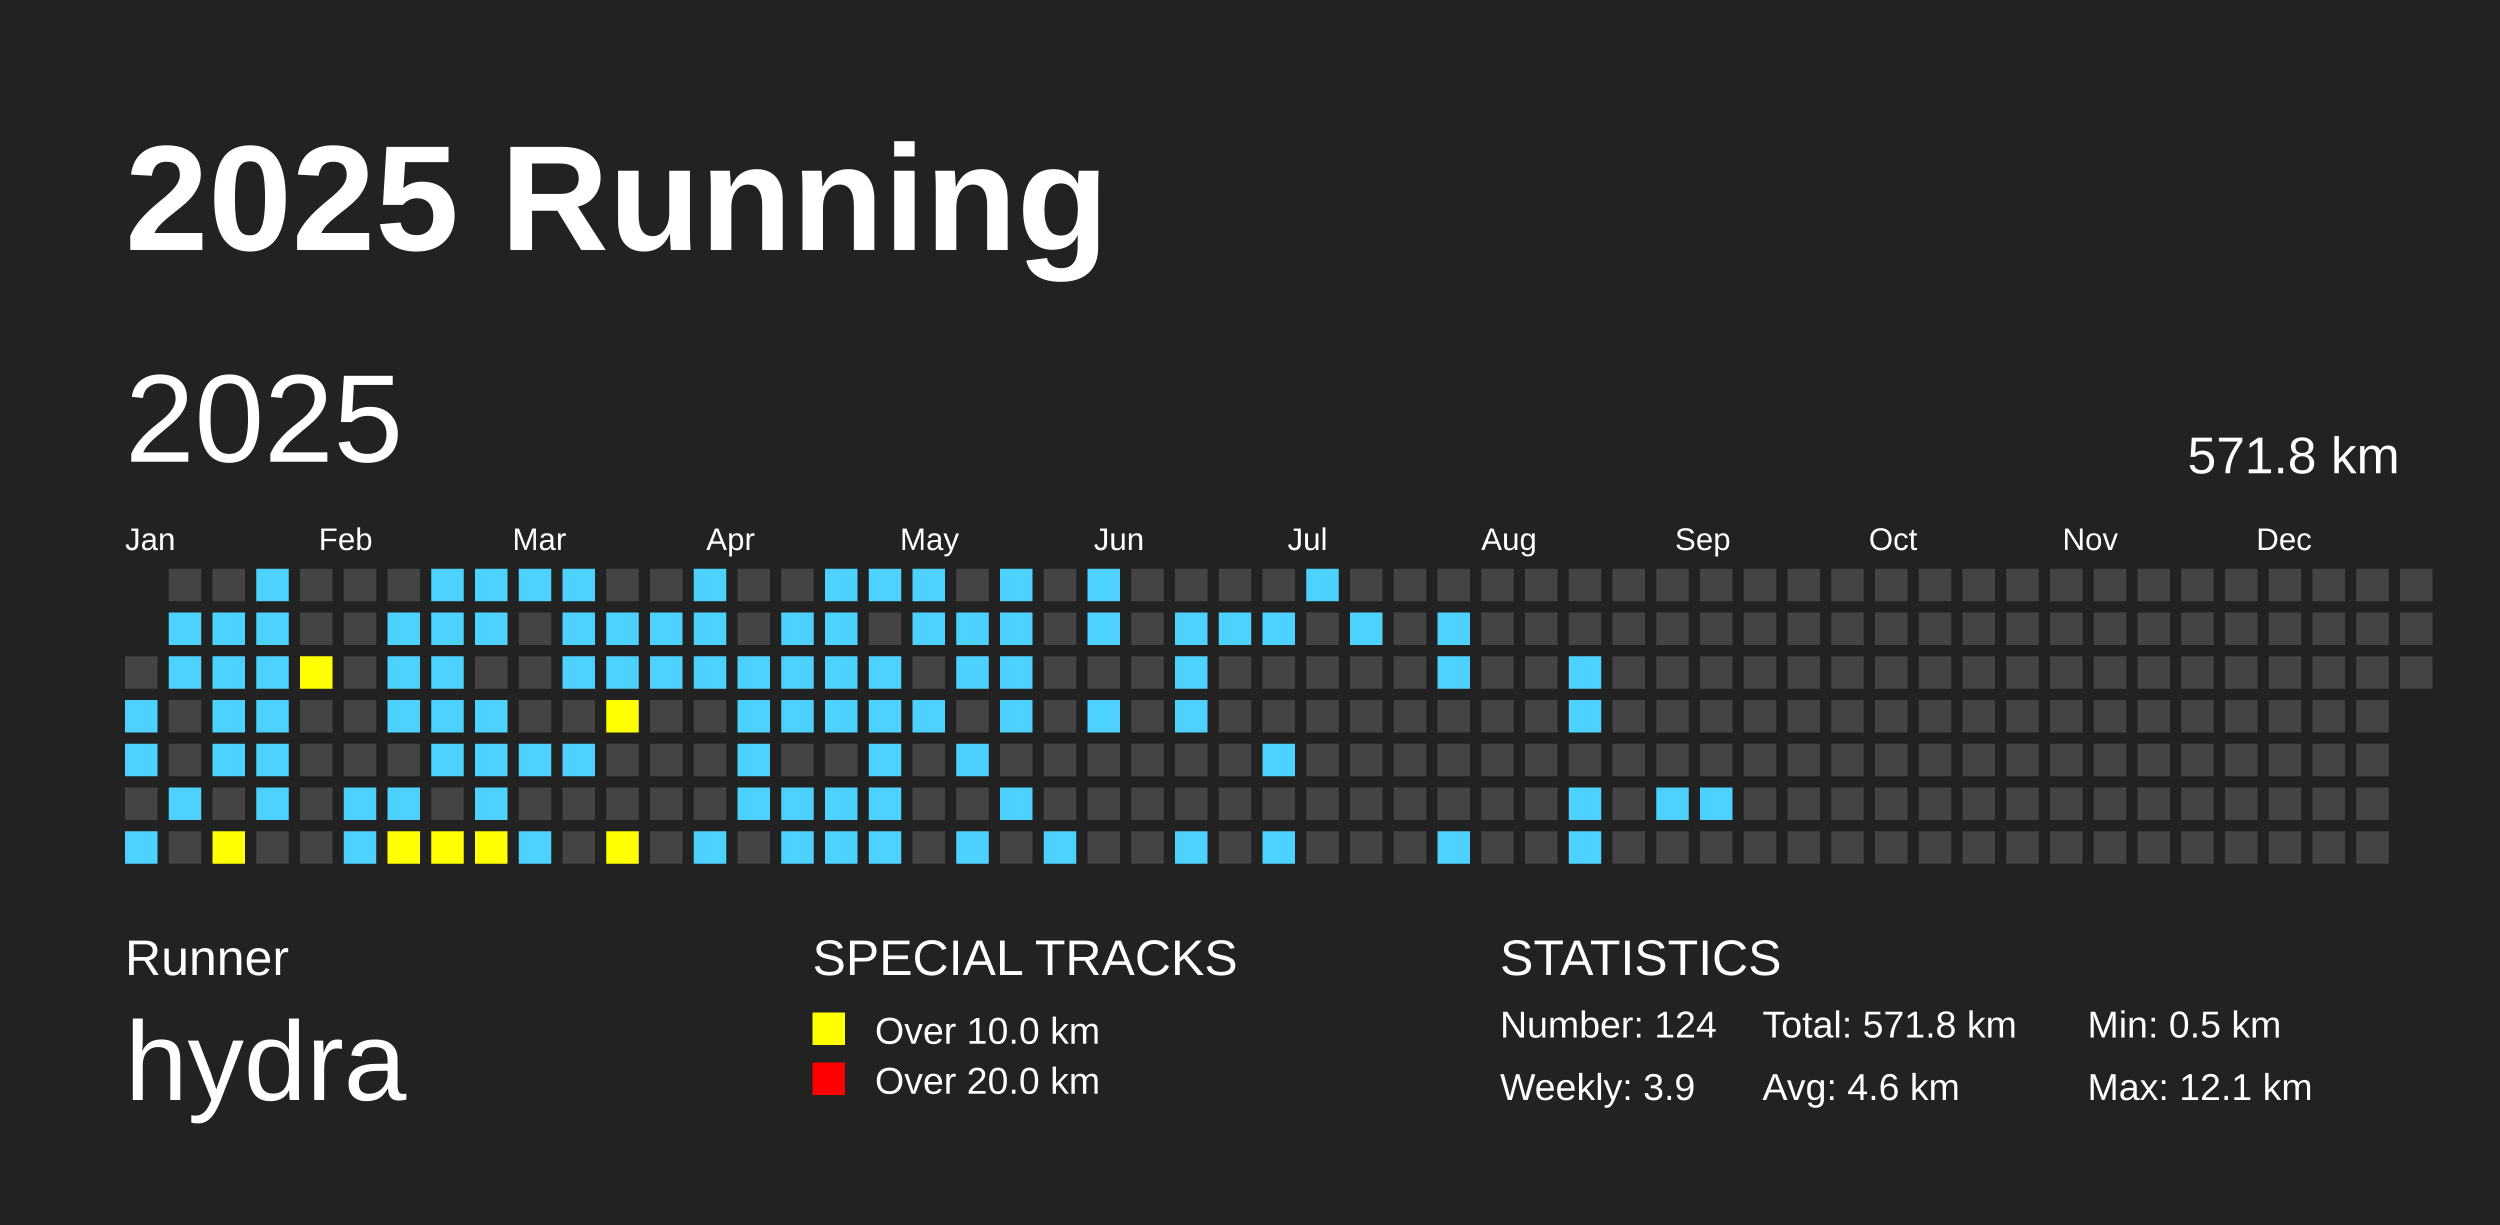
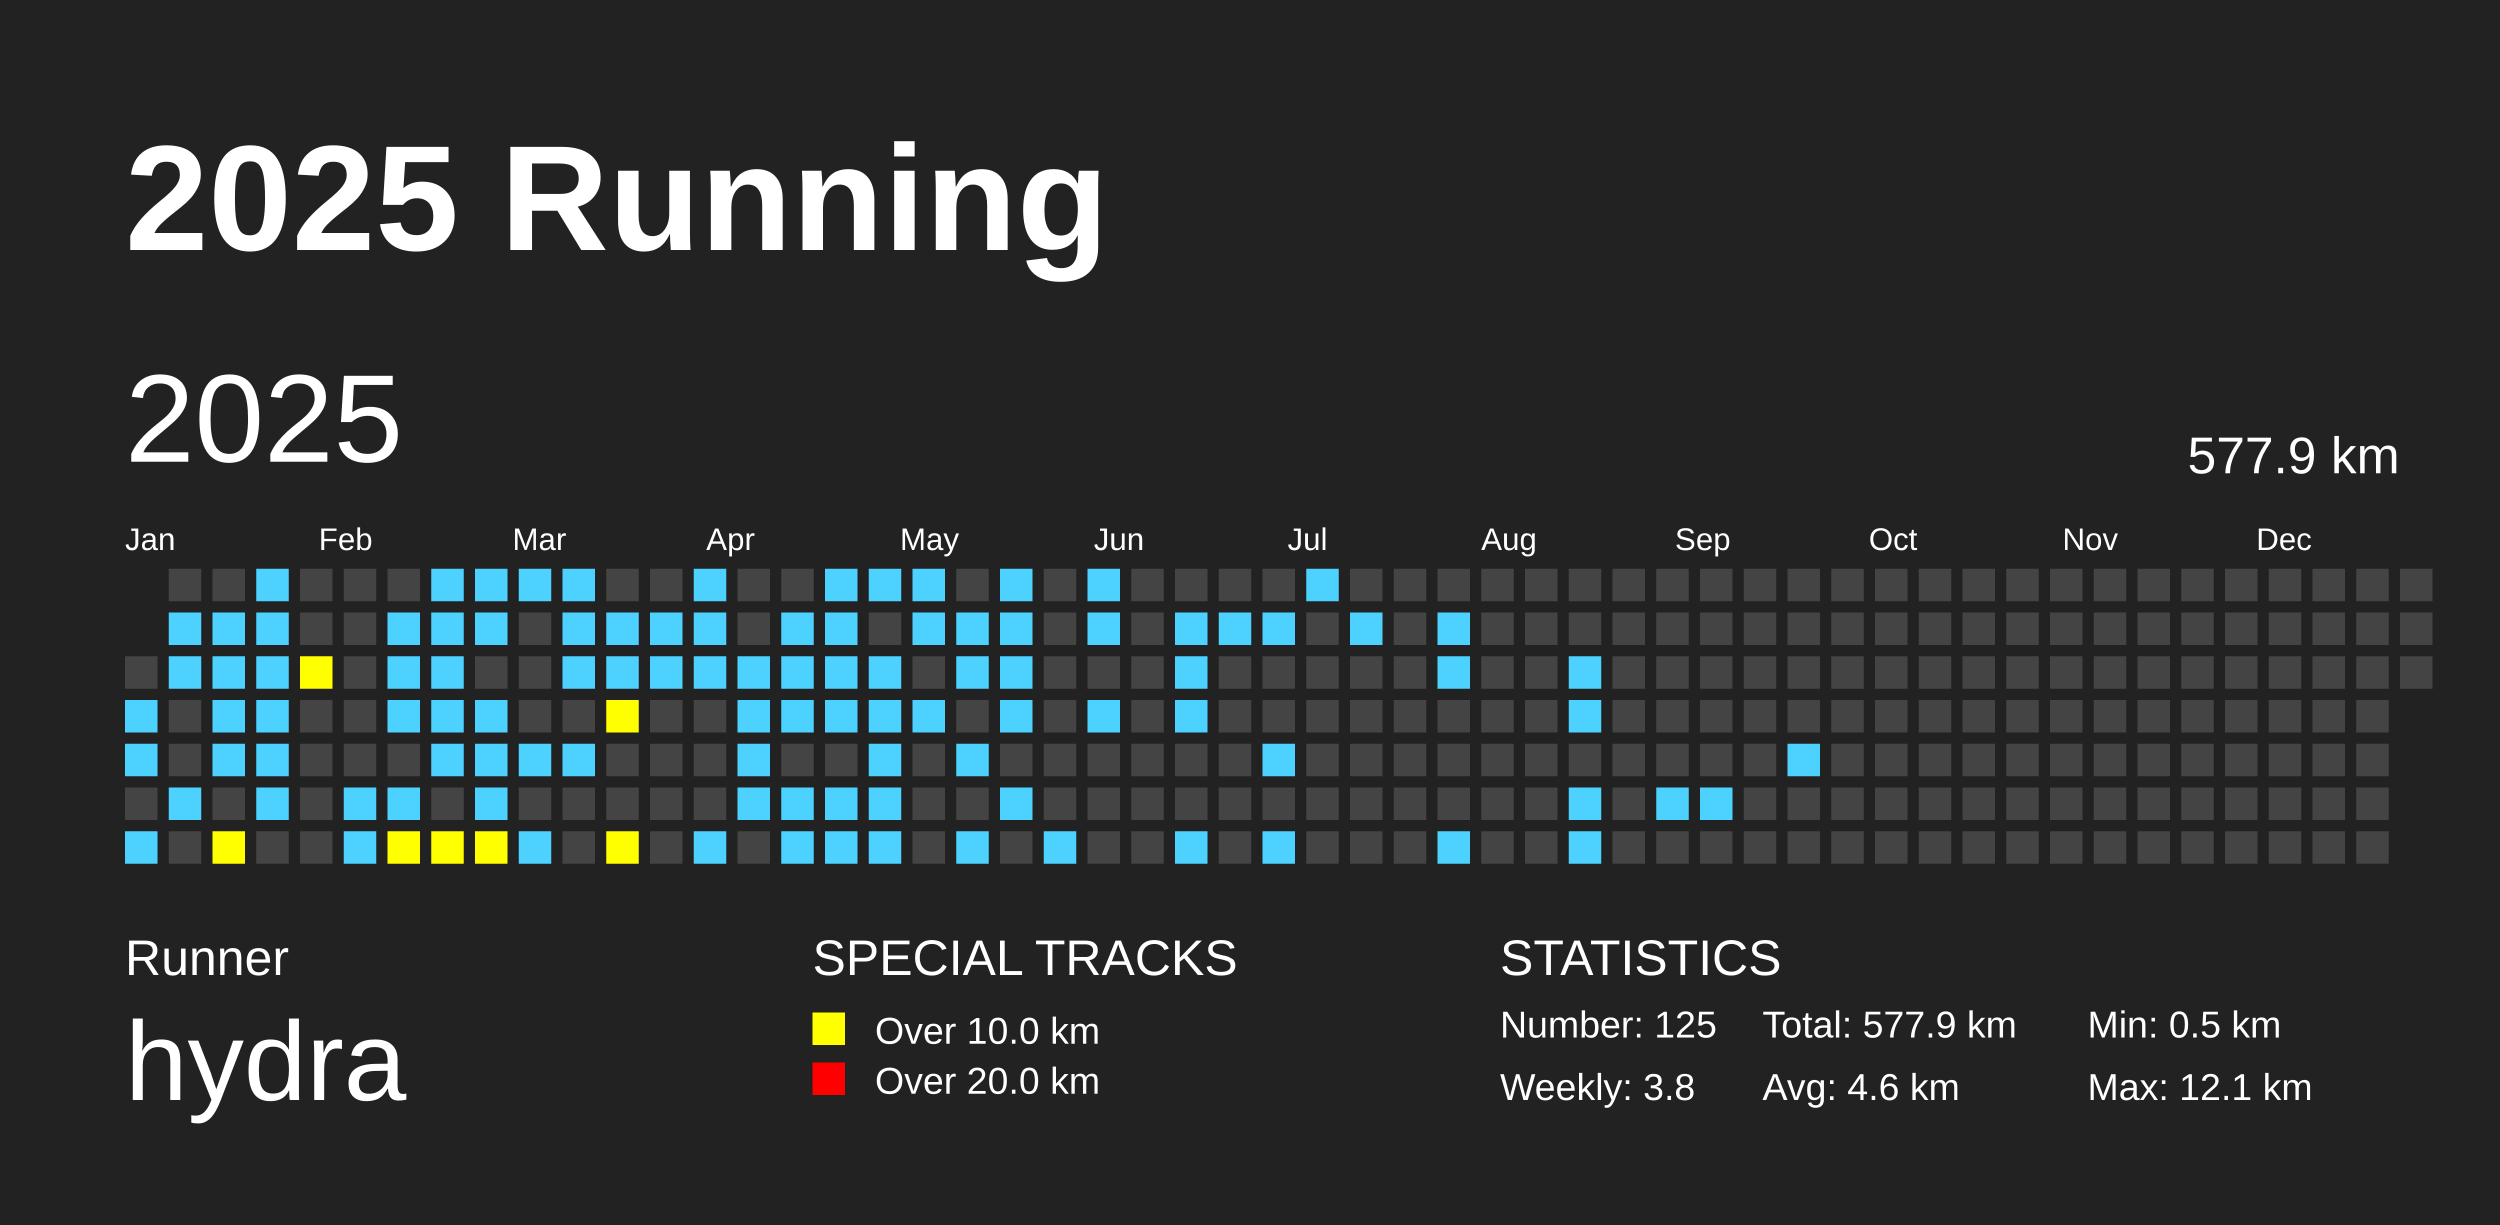
<svg xmlns="http://www.w3.org/2000/svg" baseProfile="full" height="98mm" version="1.1" viewBox="0,0,200,98" width="200mm">
  <defs />
  <rect fill="#222222" height="98" width="200" x="0" y="0" />
  <text fill="#FFFFFF" style="font-size:12px; font-family:Arial; font-weight:bold;" x="10" y="20">2025 Running</text>
  <text fill="#FFFFFF" style="font-size:4px; font-family:Arial" x="10" y="78">Runner</text>
  <text fill="#FFFFFF" style="font-size:9px; font-family:Arial" x="10" y="88">hydra</text>
  <text fill="#FFFFFF" style="font-size:4px; font-family:Arial" x="65" y="78">SPECIAL TRACKS</text>
  <rect fill="yellow" height="2.6" width="2.6" x="65" y="81" />
  <text fill="#FFFFFF" style="font-size:3px; font-family:Arial" x="70" y="83.5">Over 10.0 km</text>
  <rect fill="red" height="2.6" width="2.6" x="65" y="85" />
  <text fill="#FFFFFF" style="font-size:3px; font-family:Arial" x="70" y="87.5">Over 20.0 km</text>
  <text fill="#FFFFFF" style="font-size:4px; font-family:Arial" x="120" y="78">STATISTICS</text>
-   <text fill="#FFFFFF" style="font-size:3px; font-family:Arial" x="120" y="83">Number: 124</text>
-   <text fill="#FFFFFF" style="font-size:3px; font-family:Arial" x="120" y="88">Weekly: 3.9</text>
-   <text fill="#FFFFFF" style="font-size:3px; font-family:Arial" x="141" y="83">Total: 571.8 km</text>
+   <text fill="#FFFFFF" style="font-size:3px; font-family:Arial" x="120" y="83">Number: 125</text>
+   <text fill="#FFFFFF" style="font-size:3px; font-family:Arial" x="120" y="88">Weekly: 3.8</text>
+   <text fill="#FFFFFF" style="font-size:3px; font-family:Arial" x="141" y="83">Total: 577.9 km</text>
  <text fill="#FFFFFF" style="font-size:3px; font-family:Arial" x="141" y="88">Avg: 4.6 km</text>
  <text fill="#FFFFFF" style="font-size:3px; font-family:Arial" x="167" y="83">Min: 0.5 km</text>
  <text fill="#FFFFFF" style="font-size:3px; font-family:Arial" x="167" y="88">Max: 12.1 km</text>
  <text dominant-baseline="hanging" fill="#FFFFFF" style="font-size:10.0px; font-family:Arial;" x="10" y="30">2025</text>
-   <text dominant-baseline="hanging" fill="#FFFFFF" style="font-size:4.125px; font-family:Arial;" x="175" y="35">571.8 km</text>
+   <text dominant-baseline="hanging" fill="#FFFFFF" style="font-size:4.125px; font-family:Arial;" x="175" y="35">577.9 km</text>
  <text fill="#FFFFFF" style="font-size:2.5px; font-family:Arial" x="10.0" y="44">Jan</text>
  <text fill="#FFFFFF" style="font-size:2.5px; font-family:Arial" x="25.5" y="44">Feb</text>
  <text fill="#FFFFFF" style="font-size:2.5px; font-family:Arial" x="41.0" y="44">Mar</text>
  <text fill="#FFFFFF" style="font-size:2.5px; font-family:Arial" x="56.5" y="44">Apr</text>
  <text fill="#FFFFFF" style="font-size:2.5px; font-family:Arial" x="72.0" y="44">May</text>
  <text fill="#FFFFFF" style="font-size:2.5px; font-family:Arial" x="87.5" y="44">Jun</text>
  <text fill="#FFFFFF" style="font-size:2.5px; font-family:Arial" x="103.0" y="44">Jul</text>
  <text fill="#FFFFFF" style="font-size:2.5px; font-family:Arial" x="118.5" y="44">Aug</text>
  <text fill="#FFFFFF" style="font-size:2.5px; font-family:Arial" x="134.0" y="44">Sep</text>
  <text fill="#FFFFFF" style="font-size:2.5px; font-family:Arial" x="149.5" y="44">Oct</text>
  <text fill="#FFFFFF" style="font-size:2.5px; font-family:Arial" x="165.0" y="44">Nov</text>
  <text fill="#FFFFFF" style="font-size:2.5px; font-family:Arial" x="180.5" y="44">Dec</text>
  <rect fill="#444444" height="2.6" width="2.6" x="10.0" y="52.5" />
  <rect fill="#4DD2FF" height="2.6" width="2.6" x="10.0" y="56.0" />
  <rect fill="#4DD2FF" height="2.6" width="2.6" x="10.0" y="59.5" />
  <rect fill="#444444" height="2.6" width="2.6" x="10.0" y="63.0" />
  <rect fill="#4DD2FF" height="2.6" width="2.6" x="10.0" y="66.5" />
  <rect fill="#444444" height="2.6" width="2.6" x="13.5" y="45.5" />
  <rect fill="#4DD2FF" height="2.6" width="2.6" x="13.5" y="49.0" />
  <rect fill="#4DD2FF" height="2.6" width="2.6" x="13.5" y="52.5" />
  <rect fill="#444444" height="2.6" width="2.6" x="13.5" y="56.0" />
  <rect fill="#444444" height="2.6" width="2.6" x="13.5" y="59.5" />
  <rect fill="#4DD2FF" height="2.6" width="2.6" x="13.5" y="63.0" />
  <rect fill="#444444" height="2.6" width="2.6" x="13.5" y="66.5" />
  <rect fill="#444444" height="2.6" width="2.6" x="17.0" y="45.5" />
  <rect fill="#4DD2FF" height="2.6" width="2.6" x="17.0" y="49.0" />
  <rect fill="#4DD2FF" height="2.6" width="2.6" x="17.0" y="52.5" />
  <rect fill="#4DD2FF" height="2.6" width="2.6" x="17.0" y="56.0" />
  <rect fill="#4DD2FF" height="2.6" width="2.6" x="17.0" y="59.5" />
  <rect fill="#444444" height="2.6" width="2.6" x="17.0" y="63.0" />
  <rect fill="yellow" height="2.6" width="2.6" x="17.0" y="66.5" />
  <rect fill="#4DD2FF" height="2.6" width="2.6" x="20.5" y="45.5" />
  <rect fill="#4DD2FF" height="2.6" width="2.6" x="20.5" y="49.0" />
  <rect fill="#4DD2FF" height="2.6" width="2.6" x="20.5" y="52.5" />
  <rect fill="#4DD2FF" height="2.6" width="2.6" x="20.5" y="56.0" />
  <rect fill="#4DD2FF" height="2.6" width="2.6" x="20.5" y="59.5" />
  <rect fill="#4DD2FF" height="2.6" width="2.6" x="20.5" y="63.0" />
  <rect fill="#444444" height="2.6" width="2.6" x="20.5" y="66.5" />
  <rect fill="#444444" height="2.6" width="2.6" x="24.0" y="45.5" />
  <rect fill="#444444" height="2.6" width="2.6" x="24.0" y="49.0" />
  <rect fill="yellow" height="2.6" width="2.6" x="24.0" y="52.5" />
  <rect fill="#444444" height="2.6" width="2.6" x="24.0" y="56.0" />
  <rect fill="#444444" height="2.6" width="2.6" x="24.0" y="59.5" />
  <rect fill="#444444" height="2.6" width="2.6" x="24.0" y="63.0" />
  <rect fill="#444444" height="2.6" width="2.6" x="24.0" y="66.5" />
  <rect fill="#444444" height="2.6" width="2.6" x="27.5" y="45.5" />
  <rect fill="#444444" height="2.6" width="2.6" x="27.5" y="49.0" />
  <rect fill="#444444" height="2.6" width="2.6" x="27.5" y="52.5" />
  <rect fill="#444444" height="2.6" width="2.6" x="27.5" y="56.0" />
  <rect fill="#444444" height="2.6" width="2.6" x="27.5" y="59.5" />
  <rect fill="#4DD2FF" height="2.6" width="2.6" x="27.5" y="63.0" />
  <rect fill="#4DD2FF" height="2.6" width="2.6" x="27.5" y="66.5" />
  <rect fill="#444444" height="2.6" width="2.6" x="31.0" y="45.5" />
  <rect fill="#4DD2FF" height="2.6" width="2.6" x="31.0" y="49.0" />
  <rect fill="#4DD2FF" height="2.6" width="2.6" x="31.0" y="52.5" />
  <rect fill="#4DD2FF" height="2.6" width="2.6" x="31.0" y="56.0" />
  <rect fill="#444444" height="2.6" width="2.6" x="31.0" y="59.5" />
  <rect fill="#4DD2FF" height="2.6" width="2.6" x="31.0" y="63.0" />
  <rect fill="yellow" height="2.6" width="2.6" x="31.0" y="66.5" />
  <rect fill="#4DD2FF" height="2.6" width="2.6" x="34.5" y="45.5" />
  <rect fill="#4DD2FF" height="2.6" width="2.6" x="34.5" y="49.0" />
  <rect fill="#4DD2FF" height="2.6" width="2.6" x="34.5" y="52.5" />
  <rect fill="#4DD2FF" height="2.6" width="2.6" x="34.5" y="56.0" />
  <rect fill="#4DD2FF" height="2.6" width="2.6" x="34.5" y="59.5" />
  <rect fill="#444444" height="2.6" width="2.6" x="34.5" y="63.0" />
  <rect fill="yellow" height="2.6" width="2.6" x="34.5" y="66.5" />
  <rect fill="#4DD2FF" height="2.6" width="2.6" x="38.0" y="45.5" />
  <rect fill="#4DD2FF" height="2.6" width="2.6" x="38.0" y="49.0" />
  <rect fill="#444444" height="2.6" width="2.6" x="38.0" y="52.5" />
  <rect fill="#4DD2FF" height="2.6" width="2.6" x="38.0" y="56.0" />
  <rect fill="#4DD2FF" height="2.6" width="2.6" x="38.0" y="59.5" />
  <rect fill="#4DD2FF" height="2.6" width="2.6" x="38.0" y="63.0" />
  <rect fill="yellow" height="2.6" width="2.6" x="38.0" y="66.5" />
  <rect fill="#4DD2FF" height="2.6" width="2.6" x="41.5" y="45.5" />
  <rect fill="#444444" height="2.6" width="2.6" x="41.5" y="49.0" />
  <rect fill="#444444" height="2.6" width="2.6" x="41.5" y="52.5" />
  <rect fill="#444444" height="2.6" width="2.6" x="41.5" y="56.0" />
  <rect fill="#4DD2FF" height="2.6" width="2.6" x="41.5" y="59.5" />
  <rect fill="#444444" height="2.6" width="2.6" x="41.5" y="63.0" />
  <rect fill="#4DD2FF" height="2.6" width="2.6" x="41.5" y="66.5" />
  <rect fill="#4DD2FF" height="2.6" width="2.6" x="45.0" y="45.5" />
  <rect fill="#4DD2FF" height="2.6" width="2.6" x="45.0" y="49.0" />
  <rect fill="#4DD2FF" height="2.6" width="2.6" x="45.0" y="52.5" />
  <rect fill="#444444" height="2.6" width="2.6" x="45.0" y="56.0" />
  <rect fill="#4DD2FF" height="2.6" width="2.6" x="45.0" y="59.5" />
  <rect fill="#444444" height="2.6" width="2.6" x="45.0" y="63.0" />
  <rect fill="#444444" height="2.6" width="2.6" x="45.0" y="66.5" />
  <rect fill="#444444" height="2.6" width="2.6" x="48.5" y="45.5" />
  <rect fill="#4DD2FF" height="2.6" width="2.6" x="48.5" y="49.0" />
  <rect fill="#4DD2FF" height="2.6" width="2.6" x="48.5" y="52.5" />
  <rect fill="yellow" height="2.6" width="2.6" x="48.5" y="56.0" />
  <rect fill="#444444" height="2.6" width="2.6" x="48.5" y="59.5" />
  <rect fill="#444444" height="2.6" width="2.6" x="48.5" y="63.0" />
  <rect fill="yellow" height="2.6" width="2.6" x="48.5" y="66.5" />
  <rect fill="#444444" height="2.6" width="2.6" x="52.0" y="45.5" />
  <rect fill="#4DD2FF" height="2.6" width="2.6" x="52.0" y="49.0" />
  <rect fill="#4DD2FF" height="2.6" width="2.6" x="52.0" y="52.5" />
  <rect fill="#444444" height="2.6" width="2.6" x="52.0" y="56.0" />
  <rect fill="#444444" height="2.6" width="2.6" x="52.0" y="59.5" />
  <rect fill="#444444" height="2.6" width="2.6" x="52.0" y="63.0" />
  <rect fill="#444444" height="2.6" width="2.6" x="52.0" y="66.5" />
  <rect fill="#4DD2FF" height="2.6" width="2.6" x="55.5" y="45.5" />
  <rect fill="#4DD2FF" height="2.6" width="2.6" x="55.5" y="49.0" />
  <rect fill="#4DD2FF" height="2.6" width="2.6" x="55.5" y="52.5" />
  <rect fill="#444444" height="2.6" width="2.6" x="55.5" y="56.0" />
  <rect fill="#444444" height="2.6" width="2.6" x="55.5" y="59.5" />
  <rect fill="#444444" height="2.6" width="2.6" x="55.5" y="63.0" />
  <rect fill="#4DD2FF" height="2.6" width="2.6" x="55.5" y="66.5" />
  <rect fill="#444444" height="2.6" width="2.6" x="59.0" y="45.5" />
  <rect fill="#444444" height="2.6" width="2.6" x="59.0" y="49.0" />
  <rect fill="#4DD2FF" height="2.6" width="2.6" x="59.0" y="52.5" />
  <rect fill="#4DD2FF" height="2.6" width="2.6" x="59.0" y="56.0" />
  <rect fill="#4DD2FF" height="2.6" width="2.6" x="59.0" y="59.5" />
  <rect fill="#4DD2FF" height="2.6" width="2.6" x="59.0" y="63.0" />
  <rect fill="#444444" height="2.6" width="2.6" x="59.0" y="66.5" />
  <rect fill="#444444" height="2.6" width="2.6" x="62.5" y="45.5" />
  <rect fill="#4DD2FF" height="2.6" width="2.6" x="62.5" y="49.0" />
  <rect fill="#4DD2FF" height="2.6" width="2.6" x="62.5" y="52.5" />
  <rect fill="#4DD2FF" height="2.6" width="2.6" x="62.5" y="56.0" />
  <rect fill="#444444" height="2.6" width="2.6" x="62.5" y="59.5" />
  <rect fill="#4DD2FF" height="2.6" width="2.6" x="62.5" y="63.0" />
  <rect fill="#4DD2FF" height="2.6" width="2.6" x="62.5" y="66.5" />
  <rect fill="#4DD2FF" height="2.6" width="2.6" x="66.0" y="45.5" />
  <rect fill="#4DD2FF" height="2.6" width="2.6" x="66.0" y="49.0" />
  <rect fill="#4DD2FF" height="2.6" width="2.6" x="66.0" y="52.5" />
  <rect fill="#4DD2FF" height="2.6" width="2.6" x="66.0" y="56.0" />
  <rect fill="#444444" height="2.6" width="2.6" x="66.0" y="59.5" />
  <rect fill="#4DD2FF" height="2.6" width="2.6" x="66.0" y="63.0" />
  <rect fill="#4DD2FF" height="2.6" width="2.6" x="66.0" y="66.5" />
  <rect fill="#4DD2FF" height="2.6" width="2.6" x="69.5" y="45.5" />
  <rect fill="#444444" height="2.6" width="2.6" x="69.5" y="49.0" />
  <rect fill="#4DD2FF" height="2.6" width="2.6" x="69.5" y="52.5" />
  <rect fill="#4DD2FF" height="2.6" width="2.6" x="69.5" y="56.0" />
  <rect fill="#4DD2FF" height="2.6" width="2.6" x="69.5" y="59.5" />
  <rect fill="#4DD2FF" height="2.6" width="2.6" x="69.5" y="63.0" />
  <rect fill="#4DD2FF" height="2.6" width="2.6" x="69.5" y="66.5" />
  <rect fill="#4DD2FF" height="2.6" width="2.6" x="73.0" y="45.5" />
  <rect fill="#4DD2FF" height="2.6" width="2.6" x="73.0" y="49.0" />
  <rect fill="#444444" height="2.6" width="2.6" x="73.0" y="52.5" />
  <rect fill="#4DD2FF" height="2.6" width="2.6" x="73.0" y="56.0" />
  <rect fill="#444444" height="2.6" width="2.6" x="73.0" y="59.5" />
  <rect fill="#444444" height="2.6" width="2.6" x="73.0" y="63.0" />
  <rect fill="#444444" height="2.6" width="2.6" x="73.0" y="66.5" />
  <rect fill="#444444" height="2.6" width="2.6" x="76.5" y="45.5" />
  <rect fill="#4DD2FF" height="2.6" width="2.6" x="76.5" y="49.0" />
  <rect fill="#4DD2FF" height="2.6" width="2.6" x="76.5" y="52.5" />
  <rect fill="#444444" height="2.6" width="2.6" x="76.5" y="56.0" />
  <rect fill="#4DD2FF" height="2.6" width="2.6" x="76.5" y="59.5" />
  <rect fill="#444444" height="2.6" width="2.6" x="76.5" y="63.0" />
  <rect fill="#4DD2FF" height="2.6" width="2.6" x="76.5" y="66.5" />
  <rect fill="#4DD2FF" height="2.6" width="2.6" x="80.0" y="45.5" />
  <rect fill="#4DD2FF" height="2.6" width="2.6" x="80.0" y="49.0" />
  <rect fill="#4DD2FF" height="2.6" width="2.6" x="80.0" y="52.5" />
  <rect fill="#4DD2FF" height="2.6" width="2.6" x="80.0" y="56.0" />
  <rect fill="#444444" height="2.6" width="2.6" x="80.0" y="59.5" />
  <rect fill="#4DD2FF" height="2.6" width="2.6" x="80.0" y="63.0" />
  <rect fill="#444444" height="2.6" width="2.6" x="80.0" y="66.5" />
  <rect fill="#444444" height="2.6" width="2.6" x="83.5" y="45.5" />
  <rect fill="#444444" height="2.6" width="2.6" x="83.5" y="49.0" />
  <rect fill="#444444" height="2.6" width="2.6" x="83.5" y="52.5" />
  <rect fill="#444444" height="2.6" width="2.6" x="83.5" y="56.0" />
  <rect fill="#444444" height="2.6" width="2.6" x="83.5" y="59.5" />
  <rect fill="#444444" height="2.6" width="2.6" x="83.5" y="63.0" />
  <rect fill="#4DD2FF" height="2.6" width="2.6" x="83.5" y="66.5" />
  <rect fill="#4DD2FF" height="2.6" width="2.6" x="87.0" y="45.5" />
  <rect fill="#4DD2FF" height="2.6" width="2.6" x="87.0" y="49.0" />
  <rect fill="#444444" height="2.6" width="2.6" x="87.0" y="52.5" />
  <rect fill="#4DD2FF" height="2.6" width="2.6" x="87.0" y="56.0" />
  <rect fill="#444444" height="2.6" width="2.6" x="87.0" y="59.5" />
  <rect fill="#444444" height="2.6" width="2.6" x="87.0" y="63.0" />
  <rect fill="#444444" height="2.6" width="2.6" x="87.0" y="66.5" />
  <rect fill="#444444" height="2.6" width="2.6" x="90.5" y="45.5" />
  <rect fill="#444444" height="2.6" width="2.6" x="90.5" y="49.0" />
  <rect fill="#444444" height="2.6" width="2.6" x="90.5" y="52.5" />
  <rect fill="#444444" height="2.6" width="2.6" x="90.5" y="56.0" />
  <rect fill="#444444" height="2.6" width="2.6" x="90.5" y="59.5" />
  <rect fill="#444444" height="2.6" width="2.6" x="90.5" y="63.0" />
  <rect fill="#444444" height="2.6" width="2.6" x="90.5" y="66.5" />
  <rect fill="#444444" height="2.6" width="2.6" x="94.0" y="45.5" />
  <rect fill="#4DD2FF" height="2.6" width="2.6" x="94.0" y="49.0" />
  <rect fill="#4DD2FF" height="2.6" width="2.6" x="94.0" y="52.5" />
  <rect fill="#4DD2FF" height="2.6" width="2.6" x="94.0" y="56.0" />
  <rect fill="#444444" height="2.6" width="2.6" x="94.0" y="59.5" />
  <rect fill="#444444" height="2.6" width="2.6" x="94.0" y="63.0" />
  <rect fill="#4DD2FF" height="2.6" width="2.6" x="94.0" y="66.5" />
  <rect fill="#444444" height="2.6" width="2.6" x="97.5" y="45.5" />
  <rect fill="#4DD2FF" height="2.6" width="2.6" x="97.5" y="49.0" />
  <rect fill="#444444" height="2.6" width="2.6" x="97.5" y="52.5" />
  <rect fill="#444444" height="2.6" width="2.6" x="97.5" y="56.0" />
  <rect fill="#444444" height="2.6" width="2.6" x="97.5" y="59.5" />
  <rect fill="#444444" height="2.6" width="2.6" x="97.5" y="63.0" />
  <rect fill="#444444" height="2.6" width="2.6" x="97.5" y="66.5" />
  <rect fill="#444444" height="2.6" width="2.6" x="101.0" y="45.5" />
  <rect fill="#4DD2FF" height="2.6" width="2.6" x="101.0" y="49.0" />
  <rect fill="#444444" height="2.6" width="2.6" x="101.0" y="52.5" />
  <rect fill="#444444" height="2.6" width="2.6" x="101.0" y="56.0" />
  <rect fill="#4DD2FF" height="2.6" width="2.6" x="101.0" y="59.5" />
  <rect fill="#444444" height="2.6" width="2.6" x="101.0" y="63.0" />
  <rect fill="#4DD2FF" height="2.6" width="2.6" x="101.0" y="66.5" />
  <rect fill="#4DD2FF" height="2.6" width="2.6" x="104.5" y="45.5" />
  <rect fill="#444444" height="2.6" width="2.6" x="104.5" y="49.0" />
  <rect fill="#444444" height="2.6" width="2.6" x="104.5" y="52.5" />
  <rect fill="#444444" height="2.6" width="2.6" x="104.5" y="56.0" />
  <rect fill="#444444" height="2.6" width="2.6" x="104.5" y="59.5" />
  <rect fill="#444444" height="2.6" width="2.6" x="104.5" y="63.0" />
  <rect fill="#444444" height="2.6" width="2.6" x="104.5" y="66.5" />
  <rect fill="#444444" height="2.6" width="2.6" x="108.0" y="45.5" />
  <rect fill="#4DD2FF" height="2.6" width="2.6" x="108.0" y="49.0" />
  <rect fill="#444444" height="2.6" width="2.6" x="108.0" y="52.5" />
  <rect fill="#444444" height="2.6" width="2.6" x="108.0" y="56.0" />
  <rect fill="#444444" height="2.6" width="2.6" x="108.0" y="59.5" />
  <rect fill="#444444" height="2.6" width="2.6" x="108.0" y="63.0" />
  <rect fill="#444444" height="2.6" width="2.6" x="108.0" y="66.5" />
  <rect fill="#444444" height="2.6" width="2.6" x="111.5" y="45.5" />
  <rect fill="#444444" height="2.6" width="2.6" x="111.5" y="49.0" />
  <rect fill="#444444" height="2.6" width="2.6" x="111.5" y="52.5" />
  <rect fill="#444444" height="2.6" width="2.6" x="111.5" y="56.0" />
  <rect fill="#444444" height="2.6" width="2.6" x="111.5" y="59.5" />
  <rect fill="#444444" height="2.6" width="2.6" x="111.5" y="63.0" />
  <rect fill="#444444" height="2.6" width="2.6" x="111.5" y="66.5" />
  <rect fill="#444444" height="2.6" width="2.6" x="115.0" y="45.5" />
  <rect fill="#4DD2FF" height="2.6" width="2.6" x="115.0" y="49.0" />
  <rect fill="#4DD2FF" height="2.6" width="2.6" x="115.0" y="52.5" />
  <rect fill="#444444" height="2.6" width="2.6" x="115.0" y="56.0" />
  <rect fill="#444444" height="2.6" width="2.6" x="115.0" y="59.5" />
  <rect fill="#444444" height="2.6" width="2.6" x="115.0" y="63.0" />
  <rect fill="#4DD2FF" height="2.6" width="2.6" x="115.0" y="66.5" />
  <rect fill="#444444" height="2.6" width="2.6" x="118.5" y="45.5" />
  <rect fill="#444444" height="2.6" width="2.6" x="118.5" y="49.0" />
  <rect fill="#444444" height="2.6" width="2.6" x="118.5" y="52.5" />
  <rect fill="#444444" height="2.6" width="2.6" x="118.5" y="56.0" />
  <rect fill="#444444" height="2.6" width="2.6" x="118.5" y="59.5" />
  <rect fill="#444444" height="2.6" width="2.6" x="118.5" y="63.0" />
  <rect fill="#444444" height="2.6" width="2.6" x="118.5" y="66.5" />
  <rect fill="#444444" height="2.6" width="2.6" x="122.0" y="45.5" />
  <rect fill="#444444" height="2.6" width="2.6" x="122.0" y="49.0" />
  <rect fill="#444444" height="2.6" width="2.6" x="122.0" y="52.5" />
  <rect fill="#444444" height="2.6" width="2.6" x="122.0" y="56.0" />
  <rect fill="#444444" height="2.6" width="2.6" x="122.0" y="59.5" />
  <rect fill="#444444" height="2.6" width="2.6" x="122.0" y="63.0" />
  <rect fill="#444444" height="2.6" width="2.6" x="122.0" y="66.5" />
  <rect fill="#444444" height="2.6" width="2.6" x="125.5" y="45.5" />
  <rect fill="#444444" height="2.6" width="2.6" x="125.5" y="49.0" />
  <rect fill="#4DD2FF" height="2.6" width="2.6" x="125.5" y="52.5" />
  <rect fill="#4DD2FF" height="2.6" width="2.6" x="125.5" y="56.0" />
  <rect fill="#444444" height="2.6" width="2.6" x="125.5" y="59.5" />
  <rect fill="#4DD2FF" height="2.6" width="2.6" x="125.5" y="63.0" />
  <rect fill="#4DD2FF" height="2.6" width="2.6" x="125.5" y="66.5" />
  <rect fill="#444444" height="2.6" width="2.6" x="129.0" y="45.5" />
  <rect fill="#444444" height="2.6" width="2.6" x="129.0" y="49.0" />
  <rect fill="#444444" height="2.6" width="2.6" x="129.0" y="52.5" />
  <rect fill="#444444" height="2.6" width="2.6" x="129.0" y="56.0" />
  <rect fill="#444444" height="2.6" width="2.6" x="129.0" y="59.5" />
  <rect fill="#444444" height="2.6" width="2.6" x="129.0" y="63.0" />
  <rect fill="#444444" height="2.6" width="2.6" x="129.0" y="66.5" />
  <rect fill="#444444" height="2.6" width="2.6" x="132.5" y="45.5" />
  <rect fill="#444444" height="2.6" width="2.6" x="132.5" y="49.0" />
  <rect fill="#444444" height="2.6" width="2.6" x="132.5" y="52.5" />
  <rect fill="#444444" height="2.6" width="2.6" x="132.5" y="56.0" />
  <rect fill="#444444" height="2.6" width="2.6" x="132.5" y="59.5" />
  <rect fill="#4DD2FF" height="2.6" width="2.6" x="132.5" y="63.0" />
  <rect fill="#444444" height="2.6" width="2.6" x="132.5" y="66.5" />
  <rect fill="#444444" height="2.6" width="2.6" x="136.0" y="45.5" />
  <rect fill="#444444" height="2.6" width="2.6" x="136.0" y="49.0" />
  <rect fill="#444444" height="2.6" width="2.6" x="136.0" y="52.5" />
  <rect fill="#444444" height="2.6" width="2.6" x="136.0" y="56.0" />
  <rect fill="#444444" height="2.6" width="2.6" x="136.0" y="59.5" />
  <rect fill="#4DD2FF" height="2.6" width="2.6" x="136.0" y="63.0" />
  <rect fill="#444444" height="2.6" width="2.6" x="136.0" y="66.5" />
  <rect fill="#444444" height="2.6" width="2.6" x="139.5" y="45.5" />
  <rect fill="#444444" height="2.6" width="2.6" x="139.5" y="49.0" />
  <rect fill="#444444" height="2.6" width="2.6" x="139.5" y="52.5" />
  <rect fill="#444444" height="2.6" width="2.6" x="139.5" y="56.0" />
  <rect fill="#444444" height="2.6" width="2.6" x="139.5" y="59.5" />
  <rect fill="#444444" height="2.6" width="2.6" x="139.5" y="63.0" />
  <rect fill="#444444" height="2.6" width="2.6" x="139.5" y="66.5" />
  <rect fill="#444444" height="2.6" width="2.6" x="143.0" y="45.5" />
  <rect fill="#444444" height="2.6" width="2.6" x="143.0" y="49.0" />
  <rect fill="#444444" height="2.6" width="2.6" x="143.0" y="52.5" />
  <rect fill="#444444" height="2.6" width="2.6" x="143.0" y="56.0" />
-   <rect fill="#444444" height="2.6" width="2.6" x="143.0" y="59.5" />
+   <rect fill="#4DD2FF" height="2.6" width="2.6" x="143.0" y="59.5" />
  <rect fill="#444444" height="2.6" width="2.6" x="143.0" y="63.0" />
  <rect fill="#444444" height="2.6" width="2.6" x="143.0" y="66.5" />
  <rect fill="#444444" height="2.6" width="2.6" x="146.5" y="45.5" />
  <rect fill="#444444" height="2.6" width="2.6" x="146.5" y="49.0" />
  <rect fill="#444444" height="2.6" width="2.6" x="146.5" y="52.5" />
  <rect fill="#444444" height="2.6" width="2.6" x="146.5" y="56.0" />
  <rect fill="#444444" height="2.6" width="2.6" x="146.5" y="59.5" />
  <rect fill="#444444" height="2.6" width="2.6" x="146.5" y="63.0" />
  <rect fill="#444444" height="2.6" width="2.6" x="146.5" y="66.5" />
  <rect fill="#444444" height="2.6" width="2.6" x="150.0" y="45.5" />
  <rect fill="#444444" height="2.6" width="2.6" x="150.0" y="49.0" />
  <rect fill="#444444" height="2.6" width="2.6" x="150.0" y="52.5" />
  <rect fill="#444444" height="2.6" width="2.6" x="150.0" y="56.0" />
  <rect fill="#444444" height="2.6" width="2.6" x="150.0" y="59.5" />
  <rect fill="#444444" height="2.6" width="2.6" x="150.0" y="63.0" />
  <rect fill="#444444" height="2.6" width="2.6" x="150.0" y="66.5" />
  <rect fill="#444444" height="2.6" width="2.6" x="153.5" y="45.5" />
  <rect fill="#444444" height="2.6" width="2.6" x="153.5" y="49.0" />
  <rect fill="#444444" height="2.6" width="2.6" x="153.5" y="52.5" />
  <rect fill="#444444" height="2.6" width="2.6" x="153.5" y="56.0" />
  <rect fill="#444444" height="2.6" width="2.6" x="153.5" y="59.5" />
  <rect fill="#444444" height="2.6" width="2.6" x="153.5" y="63.0" />
  <rect fill="#444444" height="2.6" width="2.6" x="153.5" y="66.5" />
  <rect fill="#444444" height="2.6" width="2.6" x="157.0" y="45.5" />
  <rect fill="#444444" height="2.6" width="2.6" x="157.0" y="49.0" />
  <rect fill="#444444" height="2.6" width="2.6" x="157.0" y="52.5" />
  <rect fill="#444444" height="2.6" width="2.6" x="157.0" y="56.0" />
  <rect fill="#444444" height="2.6" width="2.6" x="157.0" y="59.5" />
  <rect fill="#444444" height="2.6" width="2.6" x="157.0" y="63.0" />
  <rect fill="#444444" height="2.6" width="2.6" x="157.0" y="66.5" />
  <rect fill="#444444" height="2.6" width="2.6" x="160.5" y="45.5" />
  <rect fill="#444444" height="2.6" width="2.6" x="160.5" y="49.0" />
  <rect fill="#444444" height="2.6" width="2.6" x="160.5" y="52.5" />
  <rect fill="#444444" height="2.6" width="2.6" x="160.5" y="56.0" />
  <rect fill="#444444" height="2.6" width="2.6" x="160.5" y="59.5" />
  <rect fill="#444444" height="2.6" width="2.6" x="160.5" y="63.0" />
  <rect fill="#444444" height="2.6" width="2.6" x="160.5" y="66.5" />
  <rect fill="#444444" height="2.6" width="2.6" x="164.0" y="45.5" />
  <rect fill="#444444" height="2.6" width="2.6" x="164.0" y="49.0" />
  <rect fill="#444444" height="2.6" width="2.6" x="164.0" y="52.5" />
  <rect fill="#444444" height="2.6" width="2.6" x="164.0" y="56.0" />
  <rect fill="#444444" height="2.6" width="2.6" x="164.0" y="59.5" />
  <rect fill="#444444" height="2.6" width="2.6" x="164.0" y="63.0" />
  <rect fill="#444444" height="2.6" width="2.6" x="164.0" y="66.5" />
  <rect fill="#444444" height="2.6" width="2.6" x="167.5" y="45.5" />
  <rect fill="#444444" height="2.6" width="2.6" x="167.5" y="49.0" />
  <rect fill="#444444" height="2.6" width="2.6" x="167.5" y="52.5" />
  <rect fill="#444444" height="2.6" width="2.6" x="167.5" y="56.0" />
  <rect fill="#444444" height="2.6" width="2.6" x="167.5" y="59.5" />
  <rect fill="#444444" height="2.6" width="2.6" x="167.5" y="63.0" />
  <rect fill="#444444" height="2.6" width="2.6" x="167.5" y="66.5" />
  <rect fill="#444444" height="2.6" width="2.6" x="171.0" y="45.5" />
  <rect fill="#444444" height="2.6" width="2.6" x="171.0" y="49.0" />
  <rect fill="#444444" height="2.6" width="2.6" x="171.0" y="52.5" />
  <rect fill="#444444" height="2.6" width="2.6" x="171.0" y="56.0" />
  <rect fill="#444444" height="2.6" width="2.6" x="171.0" y="59.5" />
  <rect fill="#444444" height="2.6" width="2.6" x="171.0" y="63.0" />
  <rect fill="#444444" height="2.6" width="2.6" x="171.0" y="66.5" />
  <rect fill="#444444" height="2.6" width="2.6" x="174.5" y="45.5" />
  <rect fill="#444444" height="2.6" width="2.6" x="174.5" y="49.0" />
  <rect fill="#444444" height="2.6" width="2.6" x="174.5" y="52.5" />
  <rect fill="#444444" height="2.6" width="2.6" x="174.5" y="56.0" />
  <rect fill="#444444" height="2.6" width="2.6" x="174.5" y="59.5" />
  <rect fill="#444444" height="2.6" width="2.6" x="174.5" y="63.0" />
  <rect fill="#444444" height="2.6" width="2.6" x="174.5" y="66.5" />
  <rect fill="#444444" height="2.6" width="2.6" x="178.0" y="45.5" />
  <rect fill="#444444" height="2.6" width="2.6" x="178.0" y="49.0" />
  <rect fill="#444444" height="2.6" width="2.6" x="178.0" y="52.5" />
  <rect fill="#444444" height="2.6" width="2.6" x="178.0" y="56.0" />
  <rect fill="#444444" height="2.6" width="2.6" x="178.0" y="59.5" />
  <rect fill="#444444" height="2.6" width="2.6" x="178.0" y="63.0" />
  <rect fill="#444444" height="2.6" width="2.6" x="178.0" y="66.5" />
  <rect fill="#444444" height="2.6" width="2.6" x="181.5" y="45.5" />
  <rect fill="#444444" height="2.6" width="2.6" x="181.5" y="49.0" />
  <rect fill="#444444" height="2.6" width="2.6" x="181.5" y="52.5" />
  <rect fill="#444444" height="2.6" width="2.6" x="181.5" y="56.0" />
  <rect fill="#444444" height="2.6" width="2.6" x="181.5" y="59.5" />
  <rect fill="#444444" height="2.6" width="2.6" x="181.5" y="63.0" />
  <rect fill="#444444" height="2.6" width="2.6" x="181.5" y="66.5" />
  <rect fill="#444444" height="2.6" width="2.6" x="185.0" y="45.5" />
  <rect fill="#444444" height="2.6" width="2.6" x="185.0" y="49.0" />
  <rect fill="#444444" height="2.6" width="2.6" x="185.0" y="52.5" />
  <rect fill="#444444" height="2.6" width="2.6" x="185.0" y="56.0" />
  <rect fill="#444444" height="2.6" width="2.6" x="185.0" y="59.5" />
  <rect fill="#444444" height="2.6" width="2.6" x="185.0" y="63.0" />
  <rect fill="#444444" height="2.6" width="2.6" x="185.0" y="66.5" />
  <rect fill="#444444" height="2.6" width="2.6" x="188.5" y="45.5" />
  <rect fill="#444444" height="2.6" width="2.6" x="188.5" y="49.0" />
  <rect fill="#444444" height="2.6" width="2.6" x="188.5" y="52.5" />
  <rect fill="#444444" height="2.6" width="2.6" x="188.5" y="56.0" />
  <rect fill="#444444" height="2.6" width="2.6" x="188.5" y="59.5" />
  <rect fill="#444444" height="2.6" width="2.6" x="188.5" y="63.0" />
  <rect fill="#444444" height="2.6" width="2.6" x="188.5" y="66.5" />
  <rect fill="#444444" height="2.6" width="2.6" x="192.0" y="45.5" />
  <rect fill="#444444" height="2.6" width="2.6" x="192.0" y="49.0" />
  <rect fill="#444444" height="2.6" width="2.6" x="192.0" y="52.5" />
</svg>
